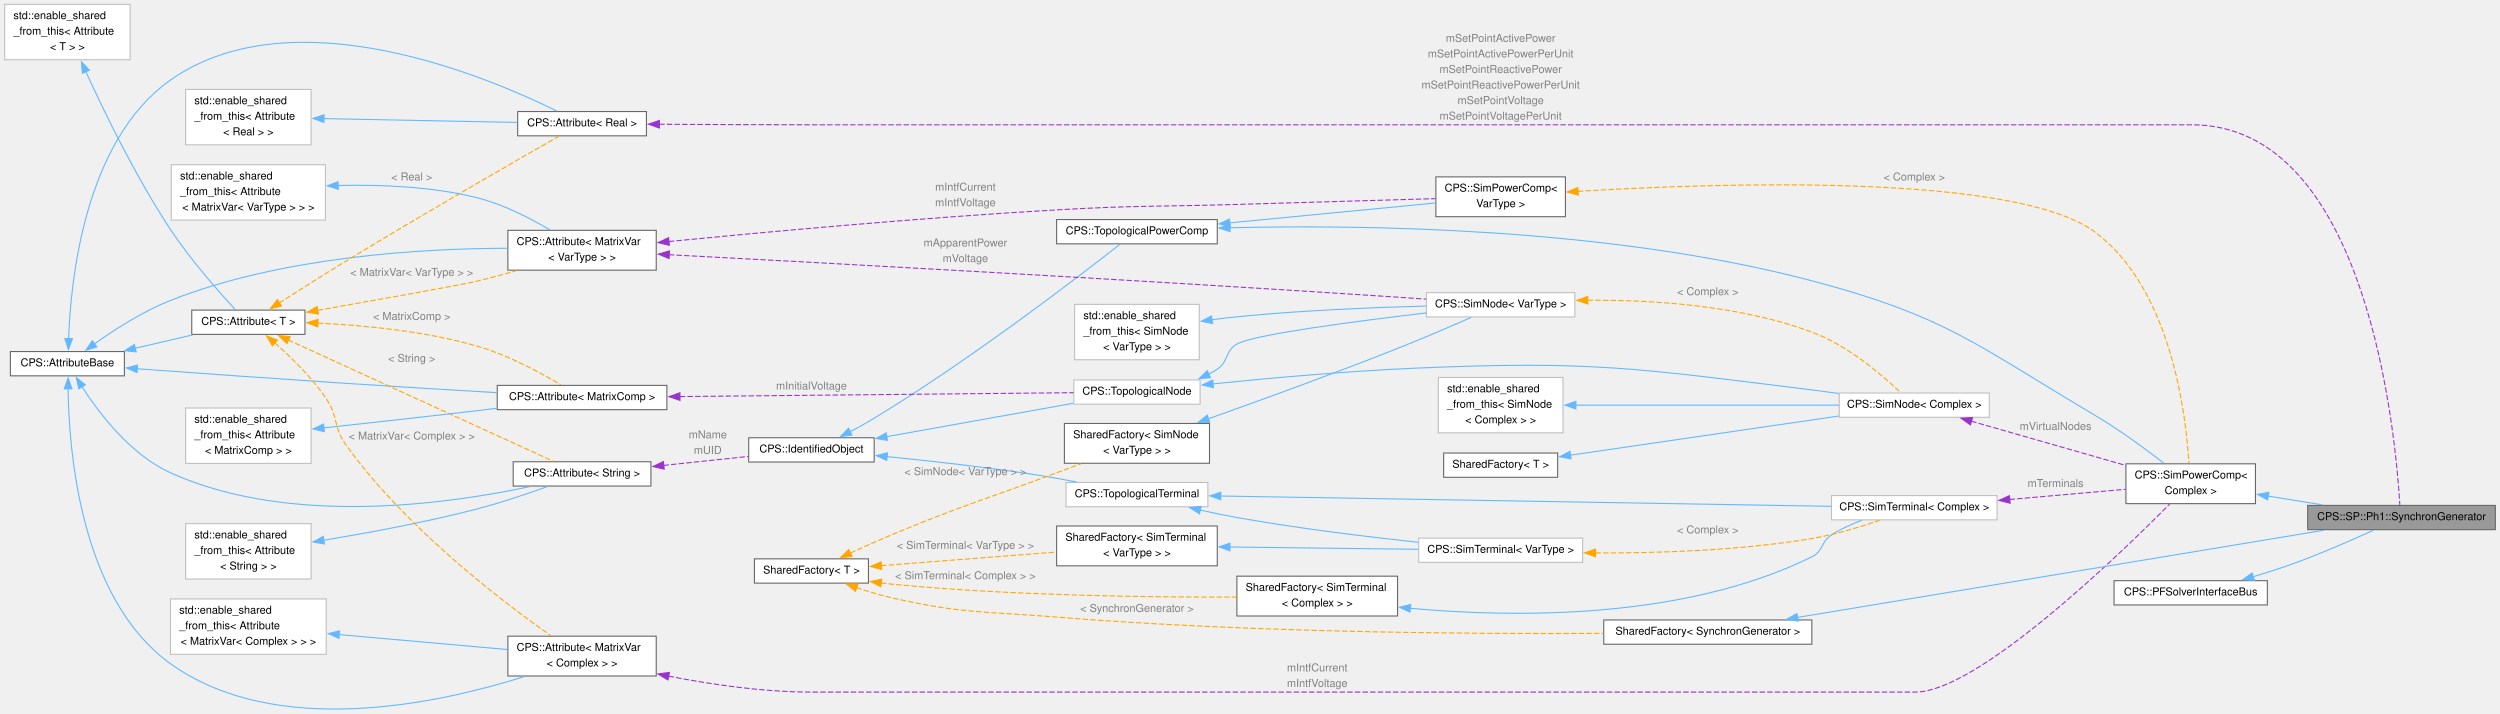
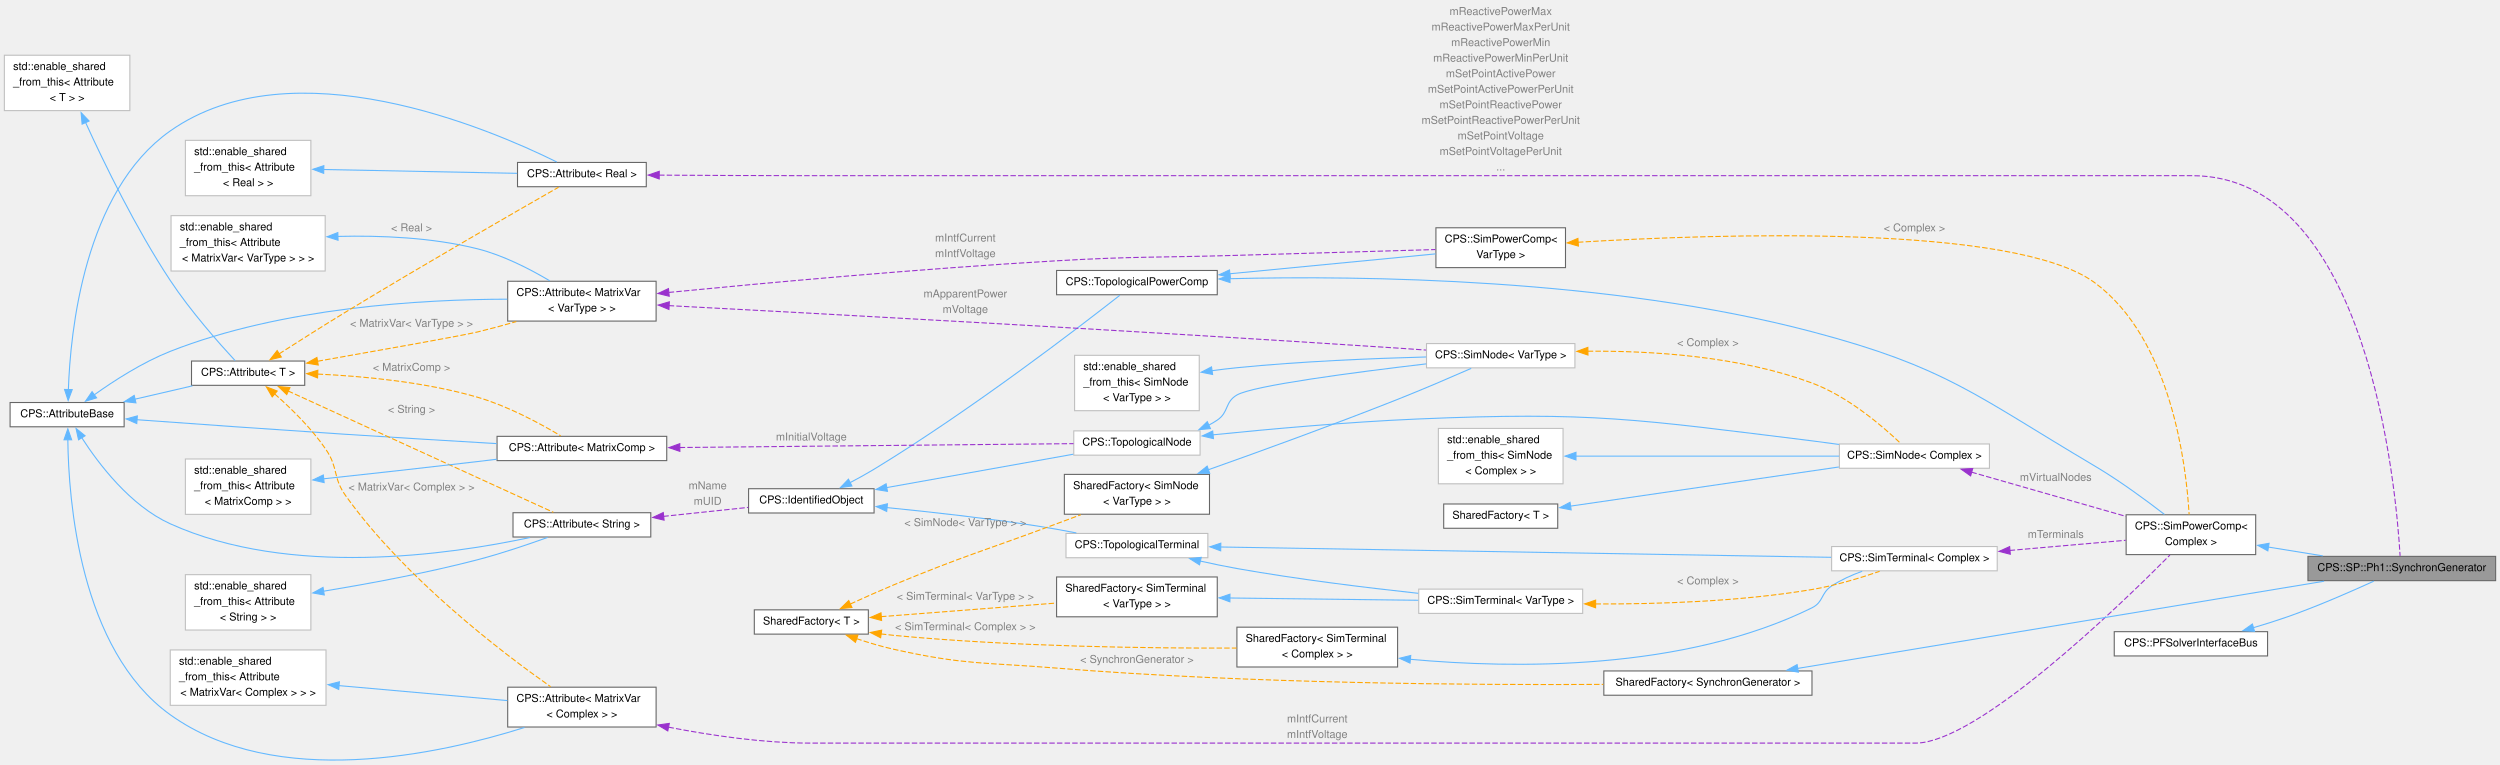
- <svg xmlns="http://www.w3.org/2000/svg" xmlns:xlink="http://www.w3.org/1999/xlink" width="2291pt" height="654pt" viewBox="0.00 0.00 2291.00 654.15">
-   <g id="graph0" class="graph" transform="scale(1 1) rotate(0) translate(4 650.15)">
+ <svg xmlns="http://www.w3.org/2000/svg" xmlns:xlink="http://www.w3.org/1999/xlink" width="2291pt" height="701pt" viewBox="0.00 0.00 2291.00 700.52">
+   <g id="graph0" class="graph" transform="scale(1 1) rotate(0) translate(4 696.52)">
    <g id="Node000001" class="node">
      <g id="a_Node000001">
        <a xlink:title=" ">
          <polygon fill="#999999" stroke="#666666" points="2283,-186.9 2111,-186.9 2111,-164.65 2283,-164.65 2283,-186.9" />
          <text text-anchor="middle" x="2197" y="-173.4" font-family="Helvetica,sans-Serif" font-size="10.00">CPS::SP::Ph1::SynchronGenerator</text>
        </a>
      </g>
    </g>
    <g id="Node000002" class="node">
      <g id="a_Node000002">
        <a xlink:href="class_c_p_s_1_1_sim_power_comp.html" target="_top" xlink:title=" ">
          <polygon fill="white" stroke="#666666" points="2063.12,-225.02 1944.38,-225.02 1944.38,-188.52 2063.12,-188.52 2063.12,-225.02" />
          <text text-anchor="start" x="1952.38" y="-211.52" font-family="Helvetica,sans-Serif" font-size="10.00">CPS::SimPowerComp&lt;</text>
          <text text-anchor="middle" x="2003.75" y="-197.27" font-family="Helvetica,sans-Serif" font-size="10.00"> Complex &gt;</text>
        </a>
      </g>
    </g>
    <g id="edge1_Node000001_Node000002" class="edge">
      <g id="a_edge1_Node000001_Node000002">
        <a xlink:title=" ">
          <path fill="none" stroke="#63b8ff" d="M2074.53,-195.46C2090.84,-192.82 2108.24,-190 2124.62,-187.34" />
          <polygon fill="#63b8ff" stroke="#63b8ff" points="2074.24,-191.96 2064.93,-197.02 2075.36,-198.87 2074.24,-191.96" />
        </a>
      </g>
    </g>
    <g id="Node000003" class="node">
      <g id="a_Node000003">
        <a xlink:href="class_c_p_s_1_1_topological_power_comp.html" target="_top" xlink:title=" ">
          <polygon fill="white" stroke="#666666" points="1111.5,-448.9 964.25,-448.9 964.25,-426.65 1111.5,-426.65 1111.5,-448.9" />
          <text text-anchor="middle" x="1037.88" y="-435.4" font-family="Helvetica,sans-Serif" font-size="10.00">CPS::TopologicalPowerComp</text>
        </a>
      </g>
    </g>
    <g id="edge2_Node000002_Node000003" class="edge">
      <g id="a_edge2_Node000002_Node000003">
        <a xlink:title=" ">
          <path fill="none" stroke="#63b8ff" d="M1122.92,-441.35C1243.28,-444.31 1470.7,-441.81 1656.5,-392.77 1779.71,-360.25 1805.83,-334.67 1915.5,-269.77 1938.17,-256.35 1962.34,-238.61 1979.47,-225.37" />
          <polygon fill="#63b8ff" stroke="#63b8ff" points="1123.22,-437.86 1113.13,-441.09 1123.03,-444.85 1123.22,-437.86" />
        </a>
      </g>
    </g>
    <g id="Node000029" class="node">
      <g id="a_Node000029">
        <a xlink:href="class_c_p_s_1_1_sim_power_comp.html" target="_top" xlink:title="Base class for all components that are transmitting power.">
          <polygon fill="white" stroke="#666666" points="1430.62,-488.02 1311.88,-488.02 1311.88,-451.52 1430.62,-451.52 1430.62,-488.02" />
          <text text-anchor="start" x="1319.88" y="-474.52" font-family="Helvetica,sans-Serif" font-size="10.00">CPS::SimPowerComp&lt;</text>
          <text text-anchor="middle" x="1371.25" y="-460.27" font-family="Helvetica,sans-Serif" font-size="10.00"> VarType &gt;</text>
        </a>
      </g>
    </g>
    <g id="edge42_Node000029_Node000003" class="edge">
      <g id="a_edge42_Node000029_Node000003">
        <a xlink:title=" ">
          <path fill="none" stroke="#63b8ff" d="M1122.75,-445.87C1181.69,-451.56 1259.06,-459.03 1311.49,-464.1" />
          <polygon fill="#63b8ff" stroke="#63b8ff" points="1123.39,-442.42 1113.1,-444.94 1122.72,-449.39 1123.39,-442.42" />
        </a>
      </g>
    </g>
    <g id="Node000004" class="node">
      <g id="a_Node000004">
        <a xlink:href="class_c_p_s_1_1_identified_object.html" target="_top" xlink:title=" ">
          <polygon fill="white" stroke="#666666" points="797,-248.9 682,-248.9 682,-226.65 797,-226.65 797,-248.9" />
          <text text-anchor="middle" x="739.5" y="-235.4" font-family="Helvetica,sans-Serif" font-size="10.00">CPS::IdentifiedObject</text>
        </a>
      </g>
    </g>
    <g id="edge3_Node000003_Node000004" class="edge">
      <g id="a_edge3_Node000003_Node000004">
        <a xlink:title=" ">
          <path fill="none" stroke="#63b8ff" d="M774.97,-254.46C782.35,-258.31 790.02,-262.52 797,-266.77 886.12,-321.02 985.53,-397.4 1022.24,-426.19" />
          <polygon fill="#63b8ff" stroke="#63b8ff" points="776.69,-251.4 766.19,-249.98 773.51,-257.64 776.69,-251.4" />
        </a>
      </g>
    </g>
    <g id="Node000011" class="node">
      <g id="a_Node000011">
        <a xlink:href="class_c_p_s_1_1_topological_terminal.html" target="_top" xlink:title=" ">
          <polygon fill="white" stroke="#bfbfbf" points="1102.88,-207.9 972.88,-207.9 972.88,-185.65 1102.88,-185.65 1102.88,-207.9" />
          <text text-anchor="middle" x="1037.88" y="-194.4" font-family="Helvetica,sans-Serif" font-size="10.00">CPS::TopologicalTerminal</text>
        </a>
      </g>
    </g>
    <g id="edge12_Node000011_Node000004" class="edge">
      <g id="a_edge12_Node000011_Node000004">
        <a xlink:title=" ">
          <path fill="none" stroke="#63b8ff" d="M808.71,-231.61C848.86,-227.62 900.57,-221.85 946.25,-214.77 957.98,-212.95 970.5,-210.68 982.38,-208.37" />
          <polygon fill="#63b8ff" stroke="#63b8ff" points="808.55,-228.11 798.94,-232.57 809.24,-235.08 808.55,-228.11" />
        </a>
      </g>
    </g>
    <g id="Node000017" class="node">
      <g id="a_Node000017">
        <a xlink:href="class_c_p_s_1_1_topological_node.html" target="_top" xlink:title=" ">
          <polygon fill="white" stroke="#bfbfbf" points="1095.75,-301.9 980,-301.9 980,-279.65 1095.75,-279.65 1095.75,-301.9" />
          <text text-anchor="middle" x="1037.88" y="-288.4" font-family="Helvetica,sans-Serif" font-size="10.00">CPS::TopologicalNode</text>
        </a>
      </g>
    </g>
    <g id="edge21_Node000017_Node000004" class="edge">
      <g id="a_edge21_Node000017_Node000004">
        <a xlink:title=" ">
          <path fill="none" stroke="#63b8ff" d="M808.36,-249.91C860.11,-259.16 930.57,-271.76 979.52,-280.51" />
          <polygon fill="#63b8ff" stroke="#63b8ff" points="809.24,-246.51 798.78,-248.19 808.01,-253.4 809.24,-246.51" />
        </a>
      </g>
    </g>
    <g id="Node000005" class="node">
      <g id="a_Node000005">
        <a xlink:href="class_c_p_s_1_1_attribute.html" target="_top" xlink:title=" ">
          <polygon fill="white" stroke="#666666" points="592.38,-226.9 466.12,-226.9 466.12,-204.65 592.38,-204.65 592.38,-226.9" />
          <text text-anchor="middle" x="529.25" y="-213.4" font-family="Helvetica,sans-Serif" font-size="10.00">CPS::Attribute&lt; String &gt;</text>
        </a>
      </g>
    </g>
    <g id="edge4_Node000004_Node000005" class="edge">
      <g id="a_edge4_Node000004_Node000005">
        <a xlink:title=" ">
          <path fill="none" stroke="#9a32cd" stroke-dasharray="5,2" d="M603.89,-223.55C629.47,-226.25 657.74,-229.24 681.74,-231.78" />
          <polygon fill="#9a32cd" stroke="#9a32cd" points="604.55,-220.1 594.24,-222.53 603.81,-227.06 604.55,-220.1" />
        </a>
      </g>
      <text text-anchor="middle" x="644.5" y="-248.39" font-family="Helvetica,sans-Serif" font-size="10.00" fill="grey"> mName</text>
      <text text-anchor="middle" x="644.5" y="-234.14" font-family="Helvetica,sans-Serif" font-size="10.00" fill="grey">mUID</text>
    </g>
    <g id="Node000006" class="node">
      <g id="a_Node000006">
        <a xlink:href="class_c_p_s_1_1_attribute_base.html" target="_top" xlink:title=" ">
          <polygon fill="white" stroke="#666666" points="109.75,-327.9 5.25,-327.9 5.25,-305.65 109.75,-305.65 109.75,-327.9" />
          <text text-anchor="middle" x="57.5" y="-314.4" font-family="Helvetica,sans-Serif" font-size="10.00">CPS::AttributeBase</text>
        </a>
      </g>
    </g>
    <g id="edge5_Node000005_Node000006" class="edge">
      <g id="a_edge5_Node000005_Node000006">
        <a xlink:title=" ">
          <path fill="none" stroke="#63b8ff" d="M70.88,-295.71C86.38,-271.61 115.41,-233.33 152,-216.77 261.5,-167.21 407.96,-188.38 481.69,-204.2" />
          <polygon fill="#63b8ff" stroke="#63b8ff" points="67.99,-293.73 65.7,-304.08 73.94,-297.41 67.99,-293.73" />
        </a>
      </g>
    </g>
    <g id="Node000008" class="node">
      <g id="a_Node000008">
        <a xlink:href="class_c_p_s_1_1_attribute.html" target="_top" xlink:title=" ">
          <polygon fill="white" stroke="#666666" points="275.25,-365.9 171.5,-365.9 171.5,-343.65 275.25,-343.65 275.25,-365.9" />
          <text text-anchor="middle" x="223.38" y="-352.4" font-family="Helvetica,sans-Serif" font-size="10.00">CPS::Attribute&lt; T &gt;</text>
        </a>
      </g>
    </g>
    <g id="edge8_Node000008_Node000006" class="edge">
      <g id="a_edge8_Node000008_Node000006">
        <a xlink:title=" ">
          <path fill="none" stroke="#63b8ff" d="M119.73,-330.97C137.07,-334.99 155.74,-339.32 172.34,-343.17" />
          <polygon fill="#63b8ff" stroke="#63b8ff" points="120.56,-327.57 110.03,-328.72 118.98,-334.39 120.56,-327.57" />
        </a>
      </g>
    </g>
    <g id="Node000018" class="node">
      <g id="a_Node000018">
        <a xlink:href="class_c_p_s_1_1_attribute.html" target="_top" xlink:title=" ">
          <polygon fill="white" stroke="#666666" points="607,-296.9 451.5,-296.9 451.5,-274.65 607,-274.65 607,-296.9" />
          <text text-anchor="middle" x="529.25" y="-283.4" font-family="Helvetica,sans-Serif" font-size="10.00">CPS::Attribute&lt; MatrixComp &gt;</text>
        </a>
      </g>
    </g>
    <g id="edge23_Node000018_Node000006" class="edge">
      <g id="a_edge23_Node000018_Node000006">
        <a xlink:title=" ">
          <path fill="none" stroke="#63b8ff" d="M121.37,-312.14C172.81,-308.39 247.48,-303.05 312.75,-298.77 358.66,-295.76 410.09,-292.65 451.19,-290.23" />
          <polygon fill="#63b8ff" stroke="#63b8ff" points="121.33,-308.63 111.62,-312.85 121.84,-315.61 121.33,-308.63" />
        </a>
      </g>
    </g>
    <g id="Node000025" class="node">
      <g id="a_Node000025">
        <a xlink:href="class_c_p_s_1_1_attribute.html" target="_top" xlink:title=" ">
          <polygon fill="white" stroke="#666666" points="597.25,-439.02 461.25,-439.02 461.25,-402.52 597.25,-402.52 597.25,-439.02" />
          <text text-anchor="start" x="469.25" y="-425.52" font-family="Helvetica,sans-Serif" font-size="10.00">CPS::Attribute&lt; MatrixVar</text>
          <text text-anchor="middle" x="529.25" y="-411.27" font-family="Helvetica,sans-Serif" font-size="10.00">&lt; VarType &gt; &gt;</text>
        </a>
      </g>
    </g>
    <g id="edge34_Node000025_Node000006" class="edge">
      <g id="a_edge34_Node000025_Node000006">
        <a xlink:title=" ">
          <path fill="none" stroke="#63b8ff" d="M82.37,-334.95C100.54,-347.92 126.66,-364.77 152,-374.77 254.38,-415.17 383.58,-422.42 460.86,-422.59" />
          <polygon fill="#63b8ff" stroke="#63b8ff" points="84.51,-332.18 74.37,-329.1 80.38,-337.83 84.51,-332.18" />
        </a>
      </g>
    </g>
    <g id="Node000027" class="node">
      <g id="a_Node000027">
        <a xlink:href="class_c_p_s_1_1_attribute.html" target="_top" xlink:title=" ">
          <polygon fill="white" stroke="#666666" points="597.25,-67.02 461.25,-67.02 461.25,-30.52 597.25,-30.52 597.25,-67.02" />
          <text text-anchor="start" x="469.25" y="-53.52" font-family="Helvetica,sans-Serif" font-size="10.00">CPS::Attribute&lt; MatrixVar</text>
          <text text-anchor="middle" x="529.25" y="-39.27" font-family="Helvetica,sans-Serif" font-size="10.00">&lt; Complex &gt; &gt;</text>
        </a>
      </g>
    </g>
    <g id="edge38_Node000027_Node000006" class="edge">
      <g id="a_edge38_Node000027_Node000006">
        <a xlink:title=" ">
          <path fill="none" stroke="#63b8ff" d="M58.16,-293.75C58.77,-239.03 68.88,-101.3 152,-41.77 248.8,27.56 398.47,-5.37 476.66,-30.1" />
          <polygon fill="#63b8ff" stroke="#63b8ff" points="54.66,-293.72 58.17,-303.72 61.66,-293.71 54.66,-293.72" />
        </a>
      </g>
    </g>
    <g id="Node000032" class="node">
      <g id="a_Node000032">
        <a xlink:href="class_c_p_s_1_1_attribute.html" target="_top" xlink:title=" ">
          <polygon fill="white" stroke="#666666" points="588.25,-547.9 470.25,-547.9 470.25,-525.65 588.25,-525.65 588.25,-547.9" />
          <text text-anchor="middle" x="529.25" y="-534.4" font-family="Helvetica,sans-Serif" font-size="10.00">CPS::Attribute&lt; Real &gt;</text>
        </a>
      </g>
    </g>
    <g id="edge48_Node000032_Node000006" class="edge">
      <g id="a_edge48_Node000032_Node000006">
        <a xlink:title=" ">
          <path fill="none" stroke="#63b8ff" d="M58.66,-339.63C60.42,-392.16 72.97,-521.21 152,-576.77 264.31,-655.73 444.02,-579.11 506.22,-548.31" />
          <polygon fill="#63b8ff" stroke="#63b8ff" points="62.16,-339.72 58.45,-329.8 55.16,-339.87 62.16,-339.72" />
        </a>
      </g>
    </g>
    <g id="Node000007" class="node">
      <g id="a_Node000007">
        <a xlink:title=" ">
          <polygon fill="white" stroke="#bfbfbf" points="280.88,-170.15 165.88,-170.15 165.88,-119.4 280.88,-119.4 280.88,-170.15" />
          <text text-anchor="start" x="173.88" y="-156.65" font-family="Helvetica,sans-Serif" font-size="10.00">std::enable_shared</text>
          <text text-anchor="start" x="173.88" y="-142.4" font-family="Helvetica,sans-Serif" font-size="10.00">_from_this&lt; Attribute</text>
          <text text-anchor="middle" x="223.38" y="-128.15" font-family="Helvetica,sans-Serif" font-size="10.00">&lt; String &gt; &gt;</text>
        </a>
      </g>
    </g>
    <g id="edge6_Node000005_Node000007" class="edge">
      <g id="a_edge6_Node000005_Node000007">
        <a xlink:title=" ">
          <path fill="none" stroke="#63b8ff" d="M292.48,-154.97C333.63,-161.75 386.95,-171.64 433.5,-183.77 455.34,-189.47 479.43,-197.63 497.86,-204.29" />
          <polygon fill="#63b8ff" stroke="#63b8ff" points="293.14,-151.53 282.71,-153.39 292.02,-158.44 293.14,-151.53" />
        </a>
      </g>
    </g>
    <g id="edge7_Node000005_Node000008" class="edge">
      <g id="a_edge7_Node000005_Node000008">
        <a xlink:title=" ">
          <path fill="none" stroke="orange" stroke-dasharray="5,2" d="M259.87,-338.53C322.06,-310.09 449.2,-251.93 503.15,-227.25" />
          <polygon fill="orange" stroke="orange" points="258.77,-335.19 251.14,-342.53 261.69,-341.55 258.77,-335.19" />
        </a>
      </g>
      <text text-anchor="middle" x="373.12" y="-318.45" font-family="Helvetica,sans-Serif" font-size="10.00" fill="grey"> &lt; String &gt;</text>
    </g>
    <g id="edge25_Node000018_Node000008" class="edge">
      <g id="a_edge25_Node000018_Node000008">
        <a xlink:title=" ">
          <path fill="none" stroke="orange" stroke-dasharray="5,2" d="M287.11,-353.96C329.24,-352.01 385.59,-346.69 433.5,-332.77 461.54,-324.63 491.3,-308.47 509.82,-297.39" />
          <polygon fill="orange" stroke="orange" points="286.99,-350.46 277.14,-354.36 287.27,-357.45 286.99,-350.46" />
        </a>
      </g>
      <text text-anchor="middle" x="373.12" y="-356.95" font-family="Helvetica,sans-Serif" font-size="10.00" fill="grey"> &lt; MatrixComp &gt;</text>
    </g>
    <g id="edge36_Node000025_Node000008" class="edge">
      <g id="a_edge36_Node000025_Node000008">
        <a xlink:title=" ">
          <path fill="none" stroke="orange" stroke-dasharray="5,2" d="M287,-365.71C343.34,-375.62 419.36,-389.15 433.5,-392.52 445.1,-395.29 457.39,-398.64 469.13,-402.05" />
          <polygon fill="orange" stroke="orange" points="287.61,-362.27 277.16,-363.99 286.4,-369.16 287.61,-362.27" />
        </a>
      </g>
      <text text-anchor="middle" x="373.12" y="-397.27" font-family="Helvetica,sans-Serif" font-size="10.00" fill="grey"> &lt; MatrixVar&lt; VarType &gt; &gt;</text>
    </g>
    <g id="edge40_Node000027_Node000008" class="edge">
      <g id="a_edge40_Node000027_Node000008">
        <a xlink:title=" ">
          <path fill="none" stroke="orange" stroke-dasharray="5,2" d="M247.67,-335.79C262.62,-322.67 281.62,-304.15 294.75,-284.77 306.2,-267.87 300.88,-259.13 312.75,-242.52 367.02,-166.6 455.79,-98.97 500.57,-67.49" />
          <polygon fill="orange" stroke="orange" points="245.45,-333.07 240.12,-342.23 250,-338.4 245.45,-333.07" />
        </a>
      </g>
      <text text-anchor="middle" x="373.12" y="-247.27" font-family="Helvetica,sans-Serif" font-size="10.00" fill="grey"> &lt; MatrixVar&lt; Complex &gt; &gt;</text>
    </g>
    <g id="edge50_Node000032_Node000008" class="edge">
      <g id="a_edge50_Node000032_Node000008">
        <a xlink:title=" ">
          <path fill="none" stroke="orange" stroke-dasharray="5,2" d="M251.72,-372.45C269.1,-383.6 292.13,-398.22 312.75,-410.77 383.82,-454.05 469.5,-503.29 507.9,-525.2" />
          <polygon fill="orange" stroke="orange" points="253.78,-369.61 243.47,-367.15 249.99,-375.5 253.78,-369.61" />
        </a>
      </g>
      <text text-anchor="middle" x="373.12" y="-484.8" font-family="Helvetica,sans-Serif" font-size="10.00" fill="grey"> &lt; Real &gt;</text>
    </g>
    <g id="Node000009" class="node">
      <g id="a_Node000009">
        <a xlink:title=" ">
          <polygon fill="white" stroke="#bfbfbf" points="115,-646.15 0,-646.15 0,-595.4 115,-595.4 115,-646.15" />
          <text text-anchor="start" x="8" y="-632.65" font-family="Helvetica,sans-Serif" font-size="10.00">std::enable_shared</text>
          <text text-anchor="start" x="8" y="-618.4" font-family="Helvetica,sans-Serif" font-size="10.00">_from_this&lt; Attribute</text>
          <text text-anchor="middle" x="57.5" y="-604.15" font-family="Helvetica,sans-Serif" font-size="10.00">&lt; T &gt; &gt;</text>
        </a>
      </g>
    </g>
    <g id="edge9_Node000008_Node000009" class="edge">
      <g id="a_edge9_Node000008_Node000009">
        <a xlink:title=" ">
          <path fill="none" stroke="#63b8ff" d="M74.42,-584.5C91.51,-547.02 120.49,-487.44 152,-439.77 170.6,-411.64 196.89,-382.02 211.5,-366.25" />
          <polygon fill="#63b8ff" stroke="#63b8ff" points="71.26,-582.99 70.34,-593.54 77.64,-585.87 71.26,-582.99" />
        </a>
      </g>
    </g>
    <g id="Node000010" class="node">
      <g id="a_Node000010">
        <a xlink:href="class_c_p_s_1_1_sim_terminal.html" target="_top" xlink:title=" ">
          <polygon fill="white" stroke="#bfbfbf" points="1826.25,-195.9 1674.5,-195.9 1674.5,-173.65 1826.25,-173.65 1826.25,-195.9" />
          <text text-anchor="middle" x="1750.38" y="-182.4" font-family="Helvetica,sans-Serif" font-size="10.00">CPS::SimTerminal&lt; Complex &gt;</text>
        </a>
      </g>
    </g>
    <g id="edge10_Node000002_Node000010" class="edge">
      <g id="a_edge10_Node000002_Node000010">
        <a xlink:title=" ">
          <path fill="none" stroke="#9a32cd" stroke-dasharray="5,2" d="M1837.67,-192.32C1872.74,-195.39 1912.37,-198.86 1944,-201.63" />
          <polygon fill="#9a32cd" stroke="#9a32cd" points="1838.23,-188.86 1827.96,-191.47 1837.62,-195.83 1838.23,-188.86" />
        </a>
      </g>
      <text text-anchor="middle" x="1879.88" y="-203.78" font-family="Helvetica,sans-Serif" font-size="10.00" fill="grey"> mTerminals</text>
    </g>
    <g id="edge11_Node000010_Node000011" class="edge">
      <g id="a_edge11_Node000010_Node000011">
        <a xlink:title=" ">
          <path fill="none" stroke="#63b8ff" d="M1114.34,-195.5C1250.93,-193.19 1537.64,-188.35 1674.1,-186.04" />
          <polygon fill="#63b8ff" stroke="#63b8ff" points="1114.63,-191.99 1104.69,-195.66 1114.75,-198.99 1114.63,-191.99" />
        </a>
      </g>
    </g>
    <g id="Node000014" class="node">
      <g id="a_Node000014">
        <a xlink:href="class_c_p_s_1_1_sim_terminal.html" target="_top" xlink:title=" ">
          <polygon fill="white" stroke="#bfbfbf" points="1446.38,-156.9 1296.12,-156.9 1296.12,-134.65 1446.38,-134.65 1446.38,-156.9" />
          <text text-anchor="middle" x="1371.25" y="-143.4" font-family="Helvetica,sans-Serif" font-size="10.00">CPS::SimTerminal&lt; VarType &gt;</text>
        </a>
      </g>
    </g>
    <g id="edge16_Node000014_Node000011" class="edge">
      <g id="a_edge16_Node000014_Node000011">
        <a xlink:title=" ">
          <path fill="none" stroke="#63b8ff" d="M1095.73,-182.65C1106.89,-180.15 1118.53,-177.72 1129.5,-175.77 1184.86,-165.94 1247.96,-158.2 1295.66,-153.05" />
          <polygon fill="#63b8ff" stroke="#63b8ff" points="1095.23,-179.17 1086.26,-184.82 1096.79,-185.99 1095.23,-179.17" />
        </a>
      </g>
    </g>
    <g id="Node000012" class="node">
      <g id="a_Node000012">
        <a xlink:href="class_shared_factory.html" target="_top" xlink:title=" ">
          <polygon fill="white" stroke="#666666" points="1276.75,-122.02 1129.5,-122.02 1129.5,-85.52 1276.75,-85.52 1276.75,-122.02" />
          <text text-anchor="start" x="1137.5" y="-108.52" font-family="Helvetica,sans-Serif" font-size="10.00">SharedFactory&lt; SimTerminal</text>
          <text text-anchor="middle" x="1203.12" y="-94.27" font-family="Helvetica,sans-Serif" font-size="10.00">&lt; Complex &gt; &gt;</text>
        </a>
      </g>
    </g>
    <g id="edge13_Node000010_Node000012" class="edge">
      <g id="a_edge13_Node000010_Node000012">
        <a xlink:title=" ">
          <path fill="none" stroke="#63b8ff" d="M1288.24,-92.6C1382.93,-83.93 1538.89,-81.7 1656.5,-139.77 1667.22,-145.07 1664.5,-153.22 1674.5,-159.77 1682.98,-165.33 1692.82,-169.76 1702.51,-173.26" />
          <polygon fill="#63b8ff" stroke="#63b8ff" points="1288.13,-89.09 1278.51,-93.53 1288.8,-96.06 1288.13,-89.09" />
        </a>
      </g>
    </g>
    <g id="Node000013" class="node">
      <g id="a_Node000013">
        <a xlink:href="class_shared_factory.html" target="_top" xlink:title=" ">
          <polygon fill="white" stroke="#666666" points="791.75,-137.9 687.25,-137.9 687.25,-115.65 791.75,-115.65 791.75,-137.9" />
          <text text-anchor="middle" x="739.5" y="-124.4" font-family="Helvetica,sans-Serif" font-size="10.00">SharedFactory&lt; T &gt;</text>
        </a>
      </g>
    </g>
    <g id="edge14_Node000012_Node000013" class="edge">
      <g id="a_edge14_Node000012_Node000013">
        <a xlink:title=" ">
          <path fill="none" stroke="orange" stroke-dasharray="5,2" d="M803.26,-115.83C807.23,-115.33 811.17,-114.89 815,-114.52 924.1,-104.09 1051.21,-102.58 1129.17,-102.87" />
          <polygon fill="orange" stroke="orange" points="803.01,-112.33 793.58,-117.16 803.96,-119.27 803.01,-112.33" />
        </a>
      </g>
      <text text-anchor="middle" x="880.62" y="-119.27" font-family="Helvetica,sans-Serif" font-size="10.00" fill="grey"> &lt; SimTerminal&lt; Complex &gt; &gt;</text>
    </g>
    <g id="Node000015" class="node">
      <g id="a_Node000015">
        <a xlink:href="class_shared_factory.html" target="_top" xlink:title=" ">
          <polygon fill="white" stroke="#666666" points="1111.5,-168.02 964.25,-168.02 964.25,-131.52 1111.5,-131.52 1111.5,-168.02" />
          <text text-anchor="start" x="972.25" y="-154.52" font-family="Helvetica,sans-Serif" font-size="10.00">SharedFactory&lt; SimTerminal</text>
          <text text-anchor="middle" x="1037.88" y="-140.27" font-family="Helvetica,sans-Serif" font-size="10.00">&lt; VarType &gt; &gt;</text>
        </a>
      </g>
    </g>
    <g id="edge18_Node000015_Node000013" class="edge">
      <g id="a_edge18_Node000015_Node000013">
        <a xlink:title=" ">
          <path fill="none" stroke="orange" stroke-dasharray="5,2" d="M803.37,-131.65C850.35,-135.3 914.67,-140.29 963.92,-144.11" />
          <polygon fill="orange" stroke="orange" points="803.87,-128.18 793.63,-130.9 803.33,-135.16 803.87,-128.18" />
        </a>
      </g>
      <text text-anchor="middle" x="880.62" y="-147.08" font-family="Helvetica,sans-Serif" font-size="10.00" fill="grey"> &lt; SimTerminal&lt; VarType &gt; &gt;</text>
    </g>
    <g id="Node000024" class="node">
      <g id="a_Node000024">
        <a xlink:href="class_shared_factory.html" target="_top" xlink:title=" ">
          <polygon fill="white" stroke="#666666" points="1104.38,-262.02 971.38,-262.02 971.38,-225.52 1104.38,-225.52 1104.38,-262.02" />
          <text text-anchor="start" x="979.38" y="-248.52" font-family="Helvetica,sans-Serif" font-size="10.00">SharedFactory&lt; SimNode</text>
          <text text-anchor="middle" x="1037.88" y="-234.27" font-family="Helvetica,sans-Serif" font-size="10.00">&lt; VarType &gt; &gt;</text>
        </a>
      </g>
    </g>
    <g id="edge32_Node000024_Node000013" class="edge">
      <g id="a_edge32_Node000024_Node000013">
        <a xlink:title=" ">
          <path fill="none" stroke="orange" stroke-dasharray="5,2" d="M775.24,-143.23C787.69,-148.97 801.9,-155.33 815,-160.77 880.43,-187.94 897.88,-191.98 964.25,-216.77 971.43,-219.45 979.02,-222.28 986.47,-225.05" />
          <polygon fill="orange" stroke="orange" points="776.72,-140.06 766.18,-139.02 773.77,-146.41 776.72,-140.06" />
        </a>
      </g>
      <text text-anchor="middle" x="880.62" y="-214.66" font-family="Helvetica,sans-Serif" font-size="10.00" fill="grey"> &lt; SimNode&lt; VarType &gt; &gt;</text>
    </g>
    <g id="Node000030" class="node">
      <g id="a_Node000030">
        <a xlink:href="class_shared_factory.html" target="_top" xlink:title=" ">
          <polygon fill="white" stroke="#666666" points="1656.5,-81.9 1465.75,-81.9 1465.75,-59.65 1656.5,-59.65 1656.5,-81.9" />
          <text text-anchor="middle" x="1561.12" y="-68.4" font-family="Helvetica,sans-Serif" font-size="10.00">SharedFactory&lt; SynchronGenerator &gt;</text>
        </a>
      </g>
    </g>
    <g id="edge45_Node000030_Node000013" class="edge">
      <g id="a_edge45_Node000030_Node000013">
        <a xlink:title=" ">
          <path fill="none" stroke="orange" stroke-dasharray="5,2" d="M780.76,-111.56C791.74,-107.88 803.71,-104.29 815,-101.77 880.17,-87.24 897.69,-89.92 964.25,-84.52 1140.75,-70.2 1347.54,-68.88 1465.26,-69.58" />
          <polygon fill="orange" stroke="orange" points="779.91,-108.15 771.61,-114.73 782.21,-114.76 779.91,-108.15" />
        </a>
      </g>
      <text text-anchor="middle" x="1037.88" y="-89.27" font-family="Helvetica,sans-Serif" font-size="10.00" fill="grey"> &lt; SynchronGenerator &gt;</text>
    </g>
    <g id="edge15_Node000010_Node000014" class="edge">
      <g id="a_edge15_Node000010_Node000014">
        <a xlink:title=" ">
          <path fill="none" stroke="orange" stroke-dasharray="5,2" d="M1458.14,-143.3C1514.83,-143.07 1590.55,-145.44 1656.5,-156.52 1677.61,-160.07 1700.63,-167.05 1718.47,-173.18" />
          <polygon fill="orange" stroke="orange" points="1458.19,-139.8 1448.21,-143.37 1458.24,-146.8 1458.19,-139.8" />
        </a>
      </g>
      <text text-anchor="middle" x="1561.12" y="-161.27" font-family="Helvetica,sans-Serif" font-size="10.00" fill="grey"> &lt; Complex &gt;</text>
    </g>
    <g id="edge17_Node000014_Node000015" class="edge">
      <g id="a_edge17_Node000014_Node000015">
        <a xlink:title=" ">
          <path fill="none" stroke="#63b8ff" d="M1123.06,-148.76C1176.27,-148.11 1244.43,-147.29 1295.69,-146.67" />
          <polygon fill="#63b8ff" stroke="#63b8ff" points="1123.07,-145.26 1113.11,-148.88 1123.15,-152.25 1123.07,-145.26" />
        </a>
      </g>
    </g>
    <g id="Node000016" class="node">
      <g id="a_Node000016">
        <a xlink:href="class_c_p_s_1_1_sim_node.html" target="_top" xlink:title=" ">
          <polygon fill="white" stroke="#bfbfbf" points="1819.12,-289.9 1681.62,-289.9 1681.62,-267.65 1819.12,-267.65 1819.12,-289.9" />
          <text text-anchor="middle" x="1750.38" y="-276.4" font-family="Helvetica,sans-Serif" font-size="10.00">CPS::SimNode&lt; Complex &gt;</text>
        </a>
      </g>
    </g>
    <g id="edge19_Node000002_Node000016" class="edge">
      <g id="a_edge19_Node000002_Node000016">
        <a xlink:title=" ">
          <path fill="none" stroke="#9a32cd" stroke-dasharray="5,2" d="M1802.61,-264.1C1843.67,-252.34 1901.31,-235.83 1944.19,-223.55" />
          <polygon fill="#9a32cd" stroke="#9a32cd" points="1801.87,-260.67 1793.22,-266.79 1803.79,-267.4 1801.87,-260.67" />
        </a>
      </g>
      <text text-anchor="middle" x="1879.88" y="-256.09" font-family="Helvetica,sans-Serif" font-size="10.00" fill="grey"> mVirtualNodes</text>
    </g>
    <g id="edge20_Node000016_Node000017" class="edge">
      <g id="a_edge20_Node000016_Node000017">
        <a xlink:title=" ">
          <path fill="none" stroke="#63b8ff" d="M1107.51,-298.28C1158.97,-303.52 1231.18,-310.04 1294.75,-312.77 1455.63,-319.68 1496.68,-312.46 1656.5,-292.77 1664.51,-291.79 1672.9,-290.66 1681.21,-289.48" />
          <polygon fill="#63b8ff" stroke="#63b8ff" points="1108.01,-294.82 1097.71,-297.27 1107.3,-301.78 1108.01,-294.82" />
        </a>
      </g>
    </g>
    <g id="Node000022" class="node">
      <g id="a_Node000022">
        <a xlink:href="class_c_p_s_1_1_sim_node.html" target="_top" xlink:title=" ">
          <polygon fill="white" stroke="#bfbfbf" points="1439.25,-381.9 1303.25,-381.9 1303.25,-359.65 1439.25,-359.65 1439.25,-381.9" />
          <text text-anchor="middle" x="1371.25" y="-368.4" font-family="Helvetica,sans-Serif" font-size="10.00">CPS::SimNode&lt; VarType &gt;</text>
        </a>
      </g>
    </g>
    <g id="edge29_Node000022_Node000017" class="edge">
      <g id="a_edge29_Node000022_Node000017">
        <a xlink:title=" ">
          <path fill="none" stroke="#63b8ff" d="M1103.59,-307.07C1106.34,-308.51 1108.99,-310.07 1111.5,-311.77 1122.26,-319.04 1118.28,-328.24 1129.5,-334.77 1144.31,-343.4 1237.05,-355.55 1303,-363.3" />
          <polygon fill="#63b8ff" stroke="#63b8ff" points="1105.26,-303.99 1094.71,-303.02 1102.35,-310.36 1105.26,-303.99" />
        </a>
      </g>
    </g>
    <g id="edge22_Node000017_Node000018" class="edge">
      <g id="a_edge22_Node000017_Node000018">
        <a xlink:title=" ">
          <path fill="none" stroke="#9a32cd" stroke-dasharray="5,2" d="M618.87,-286.65C722.75,-287.67 891.86,-289.34 979.76,-290.21" />
          <polygon fill="#9a32cd" stroke="#9a32cd" points="619.02,-283.15 608.98,-286.55 618.95,-290.15 619.02,-283.15" />
        </a>
      </g>
      <text text-anchor="middle" x="739.5" y="-293.11" font-family="Helvetica,sans-Serif" font-size="10.00" fill="grey"> mInitialVoltage</text>
    </g>
    <g id="Node000019" class="node">
      <g id="a_Node000019">
        <a xlink:title=" ">
          <polygon fill="white" stroke="#bfbfbf" points="280.88,-276.15 165.88,-276.15 165.88,-225.4 280.88,-225.4 280.88,-276.15" />
          <text text-anchor="start" x="173.88" y="-262.65" font-family="Helvetica,sans-Serif" font-size="10.00">std::enable_shared</text>
          <text text-anchor="start" x="173.88" y="-248.4" font-family="Helvetica,sans-Serif" font-size="10.00">_from_this&lt; Attribute</text>
          <text text-anchor="middle" x="223.38" y="-234.15" font-family="Helvetica,sans-Serif" font-size="10.00">&lt; MatrixComp &gt; &gt;</text>
        </a>
      </g>
    </g>
    <g id="edge24_Node000018_Node000019" class="edge">
      <g id="a_edge24_Node000018_Node000019">
        <a xlink:title=" ">
          <path fill="none" stroke="#63b8ff" d="M292.41,-257.97C333.32,-262.37 386.42,-268.2 433.5,-273.77 439.26,-274.45 445.22,-275.17 451.21,-275.91" />
          <polygon fill="#63b8ff" stroke="#63b8ff" points="293.03,-254.52 282.71,-256.93 292.28,-261.48 293.03,-254.52" />
        </a>
      </g>
    </g>
    <g id="Node000020" class="node">
      <g id="a_Node000020">
        <a xlink:title=" ">
          <polygon fill="white" stroke="#bfbfbf" points="1428.38,-304.15 1314.12,-304.15 1314.12,-253.4 1428.38,-253.4 1428.38,-304.15" />
          <text text-anchor="start" x="1322.12" y="-290.65" font-family="Helvetica,sans-Serif" font-size="10.00">std::enable_shared</text>
          <text text-anchor="start" x="1322.12" y="-276.4" font-family="Helvetica,sans-Serif" font-size="10.00">_from_this&lt; SimNode</text>
          <text text-anchor="middle" x="1371.25" y="-262.15" font-family="Helvetica,sans-Serif" font-size="10.00">&lt; Complex &gt; &gt;</text>
        </a>
      </g>
    </g>
    <g id="edge26_Node000016_Node000020" class="edge">
      <g id="a_edge26_Node000016_Node000020">
        <a xlink:title=" ">
          <path fill="none" stroke="#63b8ff" d="M1440.18,-278.77C1508.43,-278.77 1613.05,-278.77 1681.34,-278.77" />
          <polygon fill="#63b8ff" stroke="#63b8ff" points="1440.22,-275.27 1430.22,-278.77 1440.22,-282.27 1440.22,-275.27" />
        </a>
      </g>
    </g>
    <g id="Node000021" class="node">
      <g id="a_Node000021">
        <a xlink:href="class_shared_factory.html" target="_top" xlink:title=" ">
          <polygon fill="white" stroke="#666666" points="1423.5,-234.9 1319,-234.9 1319,-212.65 1423.5,-212.65 1423.5,-234.9" />
          <text text-anchor="middle" x="1371.25" y="-221.4" font-family="Helvetica,sans-Serif" font-size="10.00">SharedFactory&lt; T &gt;</text>
        </a>
      </g>
    </g>
    <g id="edge27_Node000016_Node000021" class="edge">
      <g id="a_edge27_Node000016_Node000021">
        <a xlink:title=" ">
          <path fill="none" stroke="#63b8ff" d="M1435.28,-232.96C1503.28,-242.88 1611.18,-258.62 1681.14,-268.82" />
          <polygon fill="#63b8ff" stroke="#63b8ff" points="1435.8,-229.5 1425.39,-231.52 1434.78,-236.43 1435.8,-229.5" />
        </a>
      </g>
    </g>
    <g id="edge28_Node000016_Node000022" class="edge">
      <g id="a_edge28_Node000016_Node000022">
        <a xlink:title=" ">
          <path fill="none" stroke="orange" stroke-dasharray="5,2" d="M1451.03,-374.91C1509.5,-375.37 1590.23,-370.44 1656.5,-345.77 1689.67,-333.43 1721.61,-305.86 1738,-290.2" />
          <polygon fill="orange" stroke="orange" points="1451.2,-371.41 1441.15,-374.77 1451.1,-378.41 1451.2,-371.41" />
        </a>
      </g>
      <text text-anchor="middle" x="1561.12" y="-379.61" font-family="Helvetica,sans-Serif" font-size="10.00" fill="grey"> &lt; Complex &gt;</text>
    </g>
    <g id="Node000023" class="node">
      <g id="a_Node000023">
        <a xlink:title=" ">
          <polygon fill="white" stroke="#bfbfbf" points="1095,-371.15 980.75,-371.15 980.75,-320.4 1095,-320.4 1095,-371.15" />
          <text text-anchor="start" x="988.75" y="-357.65" font-family="Helvetica,sans-Serif" font-size="10.00">std::enable_shared</text>
          <text text-anchor="start" x="988.75" y="-343.4" font-family="Helvetica,sans-Serif" font-size="10.00">_from_this&lt; SimNode</text>
          <text text-anchor="middle" x="1037.88" y="-329.15" font-family="Helvetica,sans-Serif" font-size="10.00">&lt; VarType &gt; &gt;</text>
        </a>
      </g>
    </g>
    <g id="edge30_Node000022_Node000023" class="edge">
      <g id="a_edge30_Node000022_Node000023">
        <a xlink:title=" ">
          <path fill="none" stroke="#63b8ff" d="M1106.55,-357.04C1114.28,-358.09 1122.05,-359.03 1129.5,-359.77 1187.89,-365.6 1254.56,-368.34 1302.91,-369.63" />
          <polygon fill="#63b8ff" stroke="#63b8ff" points="1107.21,-353.6 1096.82,-355.66 1106.23,-360.53 1107.21,-353.6" />
        </a>
      </g>
    </g>
    <g id="edge31_Node000022_Node000024" class="edge">
      <g id="a_edge31_Node000022_Node000024">
        <a xlink:title=" ">
          <path fill="none" stroke="#63b8ff" d="M1103.13,-266.22C1151.2,-283.27 1218.41,-307.65 1276.75,-330.77 1299.73,-339.88 1325.54,-350.99 1344.21,-359.19" />
          <polygon fill="#63b8ff" stroke="#63b8ff" points="1104.58,-263.02 1093.99,-262.99 1102.25,-269.62 1104.58,-263.02" />
        </a>
      </g>
    </g>
    <g id="edge33_Node000022_Node000025" class="edge">
      <g id="a_edge33_Node000022_Node000025">
        <a xlink:title=" ">
          <path fill="none" stroke="#9a32cd" stroke-dasharray="5,2" d="M608.81,-416.69C744.89,-409.52 1033.27,-393.9 1276.75,-377.77 1285.2,-377.21 1294.07,-376.59 1302.85,-375.96" />
          <polygon fill="#9a32cd" stroke="#9a32cd" points="609.01,-413.18 599.21,-417.2 609.38,-420.17 609.01,-413.18" />
        </a>
      </g>
      <text text-anchor="middle" x="880.62" y="-424.22" font-family="Helvetica,sans-Serif" font-size="10.00" fill="grey"> mApparentPower</text>
      <text text-anchor="middle" x="880.62" y="-409.97" font-family="Helvetica,sans-Serif" font-size="10.00" fill="grey">mVoltage</text>
    </g>
    <g id="edge43_Node000029_Node000025" class="edge">
      <g id="a_edge43_Node000029_Node000025">
        <a xlink:title=" ">
          <path fill="none" stroke="#9a32cd" stroke-dasharray="5,2" d="M608.8,-428.77C695.66,-437.31 839.8,-450.59 964.25,-457.77 1037.61,-462.01 1056.05,-460.59 1129.5,-462.77 1191.57,-464.61 1262.64,-466.67 1311.38,-468.08" />
          <polygon fill="#9a32cd" stroke="#9a32cd" points="609.26,-425.3 598.96,-427.8 608.57,-432.27 609.26,-425.3" />
        </a>
      </g>
      <text text-anchor="middle" x="880.62" y="-475.42" font-family="Helvetica,sans-Serif" font-size="10.00" fill="grey"> mIntfCurrent</text>
      <text text-anchor="middle" x="880.62" y="-461.17" font-family="Helvetica,sans-Serif" font-size="10.00" fill="grey">mIntfVoltage</text>
    </g>
    <g id="Node000026" class="node">
      <g id="a_Node000026">
        <a xlink:title=" ">
          <polygon fill="white" stroke="#bfbfbf" points="294,-499.15 152.75,-499.15 152.75,-448.4 294,-448.4 294,-499.15" />
          <text text-anchor="start" x="160.75" y="-485.65" font-family="Helvetica,sans-Serif" font-size="10.00">std::enable_shared</text>
          <text text-anchor="start" x="160.75" y="-471.4" font-family="Helvetica,sans-Serif" font-size="10.00">_from_this&lt; Attribute</text>
          <text text-anchor="middle" x="223.38" y="-457.15" font-family="Helvetica,sans-Serif" font-size="10.00">&lt; MatrixVar&lt; VarType &gt; &gt; &gt;</text>
        </a>
      </g>
    </g>
    <g id="edge35_Node000025_Node000026" class="edge">
      <g id="a_edge35_Node000025_Node000026">
        <a xlink:title=" ">
          <path fill="none" stroke="#63b8ff" d="M305.53,-480.11C344.74,-481.08 392.15,-479.17 433.5,-468.77 457.11,-462.83 481.56,-450.26 499.71,-439.47" />
          <polygon fill="#63b8ff" stroke="#63b8ff" points="305.79,-476.61 295.68,-479.79 305.56,-483.61 305.79,-476.61" />
        </a>
      </g>
    </g>
    <g id="edge37_Node000002_Node000027" class="edge">
      <g id="a_edge37_Node000002_Node000027">
        <a xlink:title=" ">
          <path fill="none" stroke="#9a32cd" stroke-dasharray="5,2" d="M608.58,-30.4C647.43,-22.82 695.19,-15.77 738.5,-15.77 738.5,-15.77 738.5,-15.77 1751.38,-15.77 1807.97,-15.77 1936.82,-140.05 1984.54,-188.11" />
          <polygon fill="#9a32cd" stroke="#9a32cd" points="607.95,-26.96 598.83,-32.36 609.33,-33.82 607.95,-26.96" />
        </a>
      </g>
      <text text-anchor="middle" x="1203.12" y="-34.77" font-family="Helvetica,sans-Serif" font-size="10.00" fill="grey"> mIntfCurrent</text>
      <text text-anchor="middle" x="1203.12" y="-20.52" font-family="Helvetica,sans-Serif" font-size="10.00" fill="grey">mIntfVoltage</text>
    </g>
    <g id="Node000028" class="node">
      <g id="a_Node000028">
        <a xlink:title=" ">
          <polygon fill="white" stroke="#bfbfbf" points="294.75,-101.15 152,-101.15 152,-50.4 294.75,-50.4 294.75,-101.15" />
          <text text-anchor="start" x="160" y="-87.65" font-family="Helvetica,sans-Serif" font-size="10.00">std::enable_shared</text>
          <text text-anchor="start" x="160" y="-73.4" font-family="Helvetica,sans-Serif" font-size="10.00">_from_this&lt; Attribute</text>
          <text text-anchor="middle" x="223.38" y="-59.15" font-family="Helvetica,sans-Serif" font-size="10.00">&lt; MatrixVar&lt; Complex &gt; &gt; &gt;</text>
        </a>
      </g>
    </g>
    <g id="edge39_Node000027_Node000028" class="edge">
      <g id="a_edge39_Node000027_Node000028">
        <a xlink:title=" ">
          <path fill="none" stroke="#63b8ff" d="M306.63,-68.46C355,-64.17 415.41,-58.8 460.93,-54.75" />
          <polygon fill="#63b8ff" stroke="#63b8ff" points="306.4,-64.97 296.74,-69.34 307.01,-71.94 306.4,-64.97" />
        </a>
      </g>
    </g>
    <g id="edge41_Node000002_Node000029" class="edge">
      <g id="a_edge41_Node000002_Node000029">
        <a xlink:title=" ">
          <path fill="none" stroke="orange" stroke-dasharray="5,2" d="M1442.05,-474.77C1571.47,-482.58 1842.18,-491.71 1915.5,-437.77 1985.77,-386.08 1999.46,-270.6 2002.11,-225.41" />
          <polygon fill="orange" stroke="orange" points="1442.43,-471.28 1432.24,-474.16 1442,-478.27 1442.43,-471.28" />
        </a>
      </g>
      <text text-anchor="middle" x="1750.38" y="-484.74" font-family="Helvetica,sans-Serif" font-size="10.00" fill="grey"> &lt; Complex &gt;</text>
    </g>
    <g id="edge44_Node000001_Node000030" class="edge">
      <g id="a_edge44_Node000001_Node000030">
        <a xlink:title=" ">
          <path fill="none" stroke="#63b8ff" d="M1643.11,-84.19C1768.48,-104.95 2007.39,-144.53 2125.83,-164.15" />
          <polygon fill="#63b8ff" stroke="#63b8ff" points="1644.01,-80.79 1633.57,-82.61 1642.86,-87.69 1644.01,-80.79" />
        </a>
      </g>
    </g>
    <g id="Node000031" class="node">
      <g id="a_Node000031">
        <a xlink:href="class_c_p_s_1_1_p_f_solver_interface_bus.html" target="_top" xlink:title="Common base class of all Component templates.">
          <polygon fill="white" stroke="#666666" points="2074,-117.9 1933.5,-117.9 1933.5,-95.65 2074,-95.65 2074,-117.9" />
          <text text-anchor="middle" x="2003.75" y="-104.4" font-family="Helvetica,sans-Serif" font-size="10.00">CPS::PFSolverInterfaceBus</text>
        </a>
      </g>
    </g>
    <g id="edge46_Node000001_Node000031" class="edge">
      <g id="a_edge46_Node000001_Node000031">
        <a xlink:title=" ">
          <path fill="none" stroke="#63b8ff" d="M2060.98,-121.54C2071.69,-124.68 2082.75,-128.15 2093,-131.77 2120.32,-141.43 2150.73,-154.75 2171.38,-164.2" />
          <polygon fill="#63b8ff" stroke="#63b8ff" points="2062.03,-118.2 2051.45,-118.81 2060.1,-124.93 2062.03,-118.2" />
        </a>
      </g>
    </g>
    <g id="edge47_Node000001_Node000032" class="edge">
      <g id="a_edge47_Node000001_Node000032">
        <a xlink:title=" ">
          <path fill="none" stroke="#9a32cd" stroke-dasharray="5,2" d="M599.96,-536.27C640.41,-536.02 692.33,-535.77 738.5,-535.77 738.5,-535.77 738.5,-535.77 2004.75,-535.77 2166.46,-535.77 2191.86,-248.96 2195.45,-187.34" />
          <polygon fill="#9a32cd" stroke="#9a32cd" points="600.09,-532.77 590.11,-536.33 600.13,-539.77 600.09,-532.77" />
        </a>
      </g>
-       <text text-anchor="middle" x="1371.25" y="-611.77" font-family="Helvetica,sans-Serif" font-size="10.00" fill="grey"> mSetPointActivePower</text>
-       <text text-anchor="middle" x="1371.25" y="-597.52" font-family="Helvetica,sans-Serif" font-size="10.00" fill="grey">mSetPointActivePowerPerUnit</text>
-       <text text-anchor="middle" x="1371.25" y="-583.27" font-family="Helvetica,sans-Serif" font-size="10.00" fill="grey">mSetPointReactivePower</text>
-       <text text-anchor="middle" x="1371.25" y="-569.02" font-family="Helvetica,sans-Serif" font-size="10.00" fill="grey">mSetPointReactivePowerPerUnit</text>
-       <text text-anchor="middle" x="1371.25" y="-554.77" font-family="Helvetica,sans-Serif" font-size="10.00" fill="grey">mSetPointVoltage</text>
-       <text text-anchor="middle" x="1371.25" y="-540.52" font-family="Helvetica,sans-Serif" font-size="10.00" fill="grey">mSetPointVoltagePerUnit</text>
+       <text text-anchor="middle" x="1371.25" y="-683.02" font-family="Helvetica,sans-Serif" font-size="10.00" fill="grey"> mReactivePowerMax</text>
+       <text text-anchor="middle" x="1371.25" y="-668.77" font-family="Helvetica,sans-Serif" font-size="10.00" fill="grey">mReactivePowerMaxPerUnit</text>
+       <text text-anchor="middle" x="1371.25" y="-654.52" font-family="Helvetica,sans-Serif" font-size="10.00" fill="grey">mReactivePowerMin</text>
+       <text text-anchor="middle" x="1371.25" y="-640.27" font-family="Helvetica,sans-Serif" font-size="10.00" fill="grey">mReactivePowerMinPerUnit</text>
+       <text text-anchor="middle" x="1371.25" y="-626.02" font-family="Helvetica,sans-Serif" font-size="10.00" fill="grey">mSetPointActivePower</text>
+       <text text-anchor="middle" x="1371.25" y="-611.77" font-family="Helvetica,sans-Serif" font-size="10.00" fill="grey">mSetPointActivePowerPerUnit</text>
+       <text text-anchor="middle" x="1371.25" y="-597.52" font-family="Helvetica,sans-Serif" font-size="10.00" fill="grey">mSetPointReactivePower</text>
+       <text text-anchor="middle" x="1371.25" y="-583.27" font-family="Helvetica,sans-Serif" font-size="10.00" fill="grey">mSetPointReactivePowerPerUnit</text>
+       <text text-anchor="middle" x="1371.25" y="-569.02" font-family="Helvetica,sans-Serif" font-size="10.00" fill="grey">mSetPointVoltage</text>
+       <text text-anchor="middle" x="1371.25" y="-554.77" font-family="Helvetica,sans-Serif" font-size="10.00" fill="grey">mSetPointVoltagePerUnit</text>
+       <text text-anchor="middle" x="1371.25" y="-540.52" font-family="Helvetica,sans-Serif" font-size="10.00" fill="grey">...</text>
    </g>
    <g id="Node000033" class="node">
      <g id="a_Node000033">
        <a xlink:title=" ">
          <polygon fill="white" stroke="#bfbfbf" points="280.88,-568.15 165.88,-568.15 165.88,-517.4 280.88,-517.4 280.88,-568.15" />
          <text text-anchor="start" x="173.88" y="-554.65" font-family="Helvetica,sans-Serif" font-size="10.00">std::enable_shared</text>
          <text text-anchor="start" x="173.88" y="-540.4" font-family="Helvetica,sans-Serif" font-size="10.00">_from_this&lt; Attribute</text>
          <text text-anchor="middle" x="223.38" y="-526.15" font-family="Helvetica,sans-Serif" font-size="10.00">&lt; Real &gt; &gt;</text>
        </a>
      </g>
    </g>
    <g id="edge49_Node000032_Node000033" class="edge">
      <g id="a_edge49_Node000032_Node000033">
        <a xlink:title=" ">
          <path fill="none" stroke="#63b8ff" d="M292.58,-541.43C345.92,-540.37 419.28,-538.92 469.92,-537.92" />
          <polygon fill="#63b8ff" stroke="#63b8ff" points="292.62,-537.92 282.69,-541.62 292.76,-544.92 292.62,-537.92" />
        </a>
      </g>
    </g>
  </g>
</svg>
